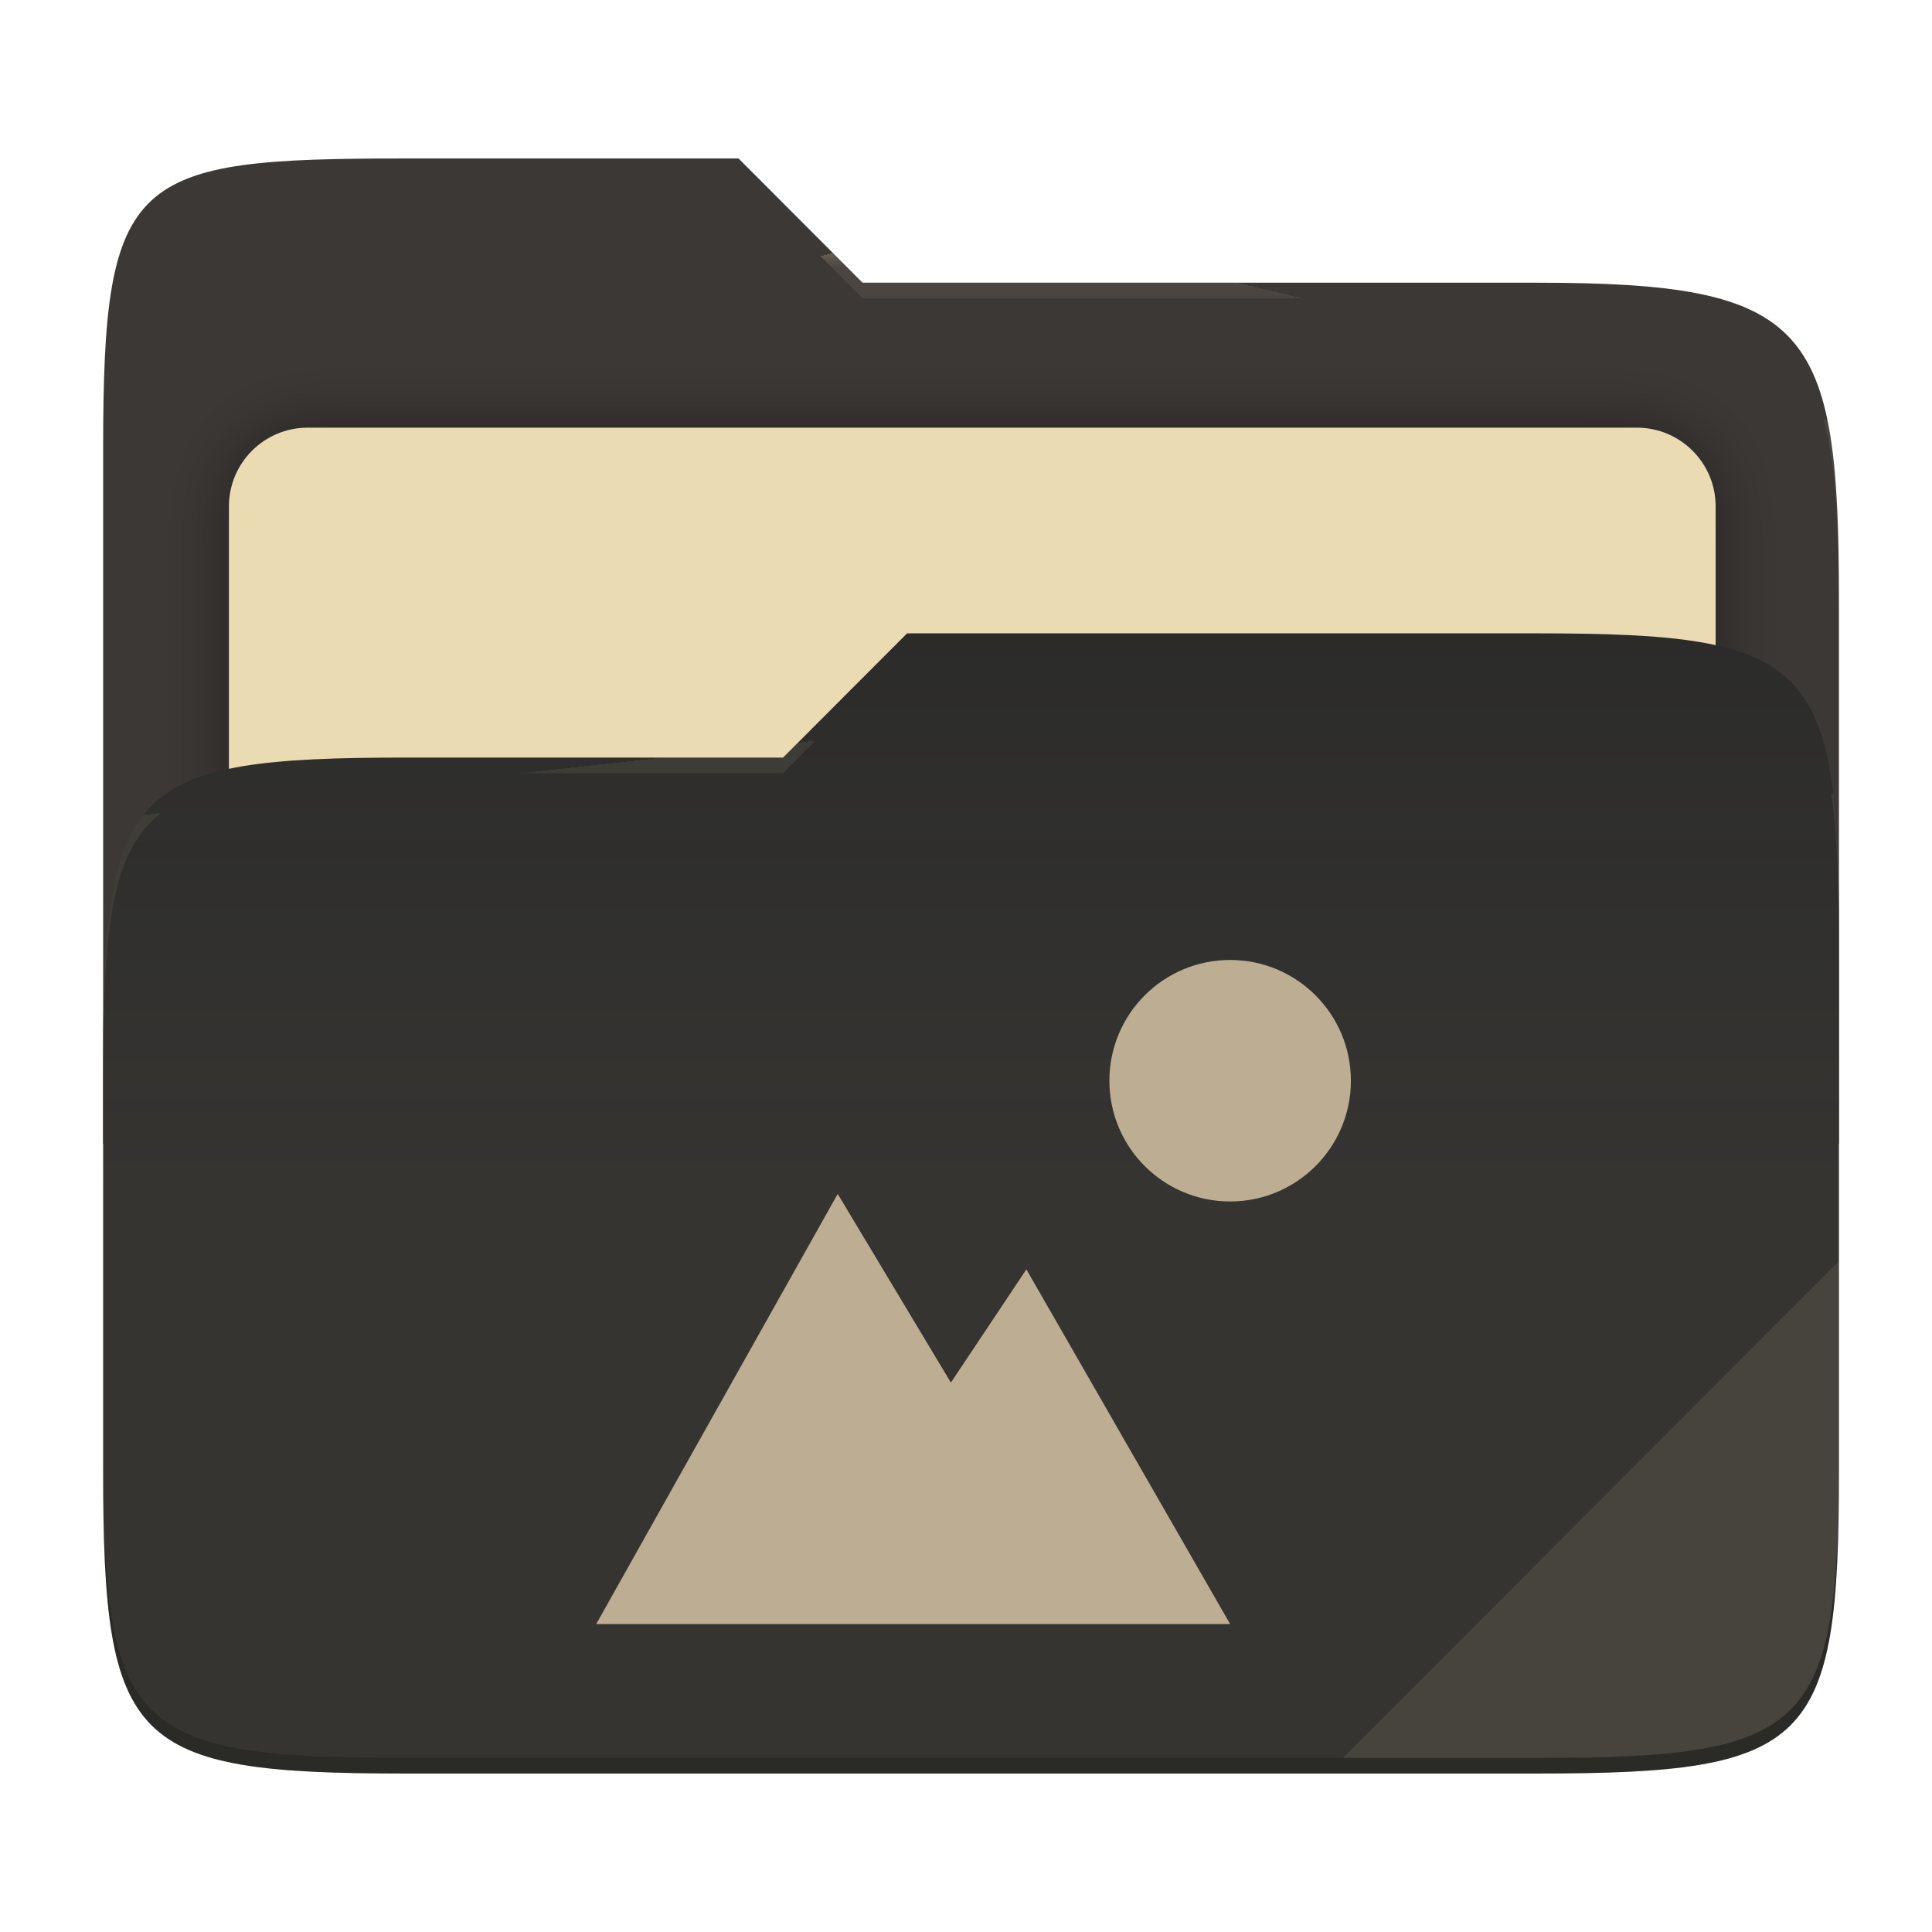
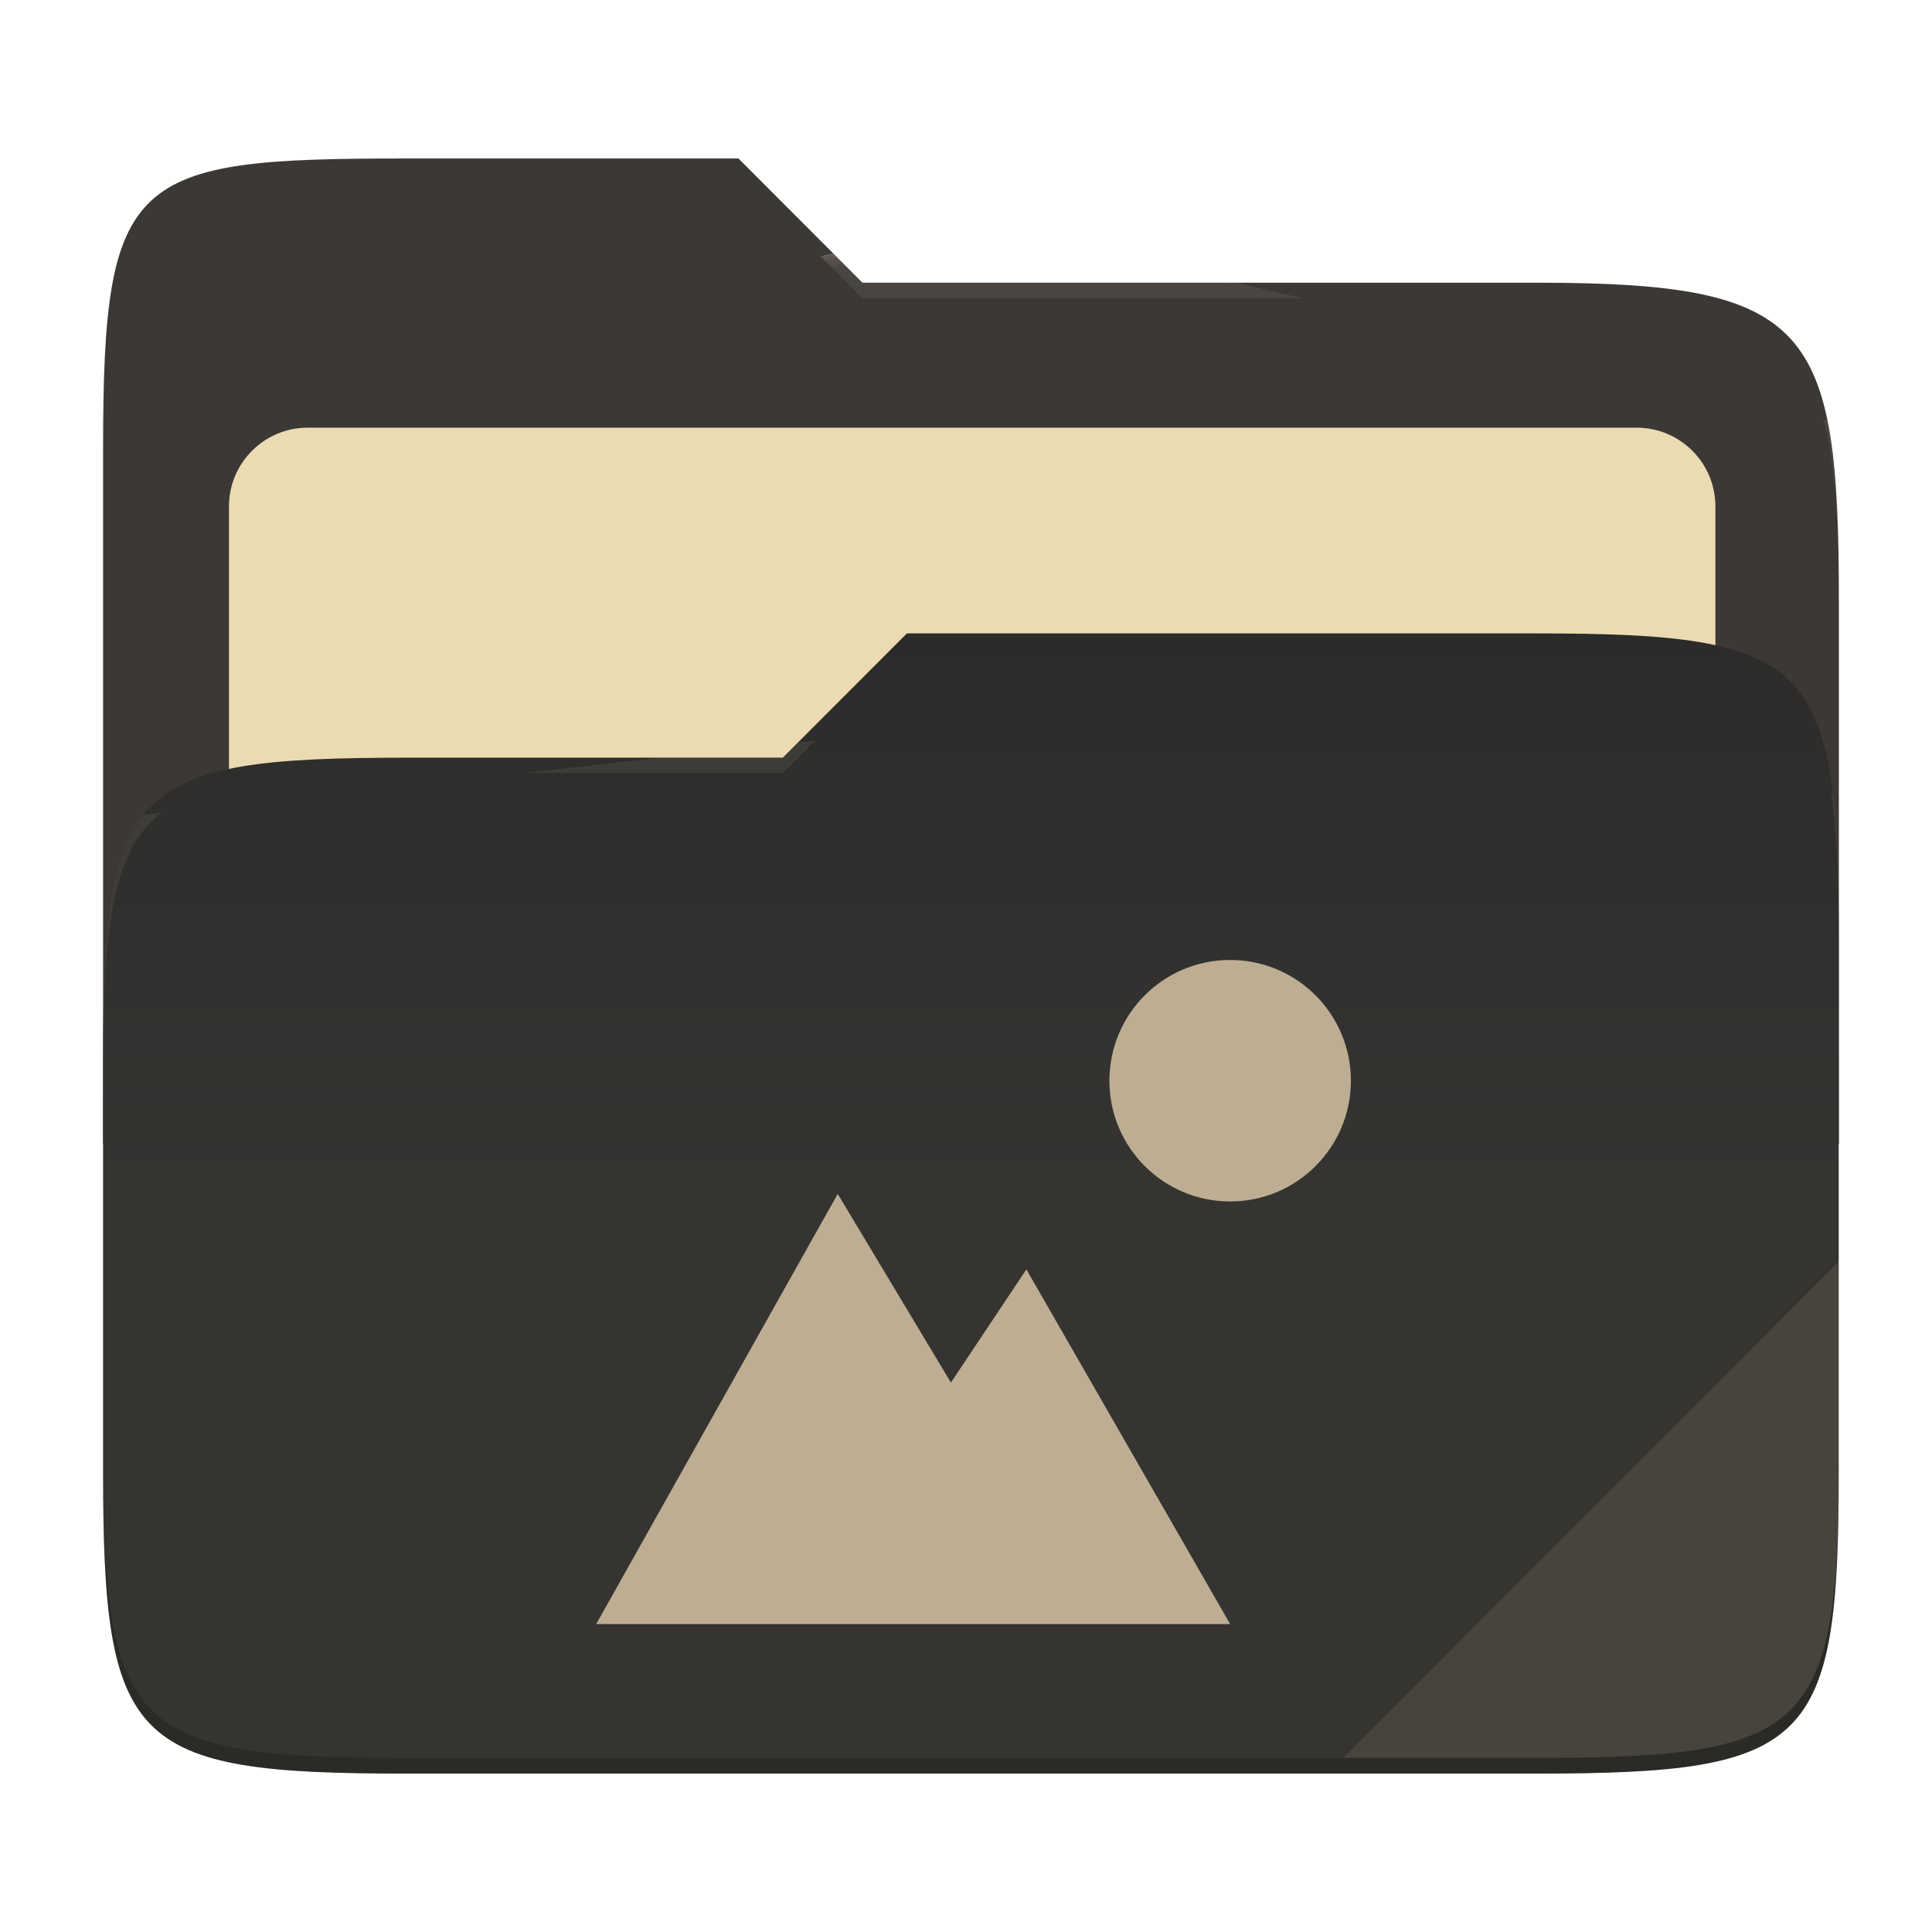
- <svg xmlns="http://www.w3.org/2000/svg" style="isolation:isolate" width="256" height="256" viewBox="0 0 256 256">
-   <g>
-     <path fill="#3c3836" d="M 53.705 21 C 17.39 21 13.667 23.055 13.667 59.371 L 13.667 151.538 L 243.667 151.538 L 243.667 79.563 C 243.667 43.247 239.943 37.461 203.628 37.461 L 114.292 37.461 L 97.864 21 L 53.705 21 Z" />
-     <defs>
-       <filter id="T4vAEXGsbCjV1ISEYmsIeiVlFGaR7nny" width="400%" height="400%" x="-200%" y="-200%" color-interpolation-filters="sRGB" filterUnits="objectBoundingBox">
-         <feGaussianBlur in="SourceGraphic" stdDeviation="4.294" />
-         <feOffset dx="0" dy="0" result="pf_100_offsetBlur" />
-         <feFlood flood-opacity=".4" />
-         <feComposite in2="pf_100_offsetBlur" operator="in" result="pf_100_dropShadow" />
-         <feBlend in="SourceGraphic" in2="pf_100_dropShadow" mode="normal" />
-       </filter>
-     </defs>
-     <g filter="url(#T4vAEXGsbCjV1ISEYmsIeiVlFGaR7nny)">
-       <path fill="#ebdbb2" d="M 40.767 56.667 L 216.9 56.667 C 222.658 56.667 227.333 61.342 227.333 67.1 L 227.333 150.567 C 227.333 156.325 222.658 161 216.9 161 L 40.767 161 C 35.008 161 30.333 156.325 30.333 150.567 L 30.333 67.1 C 30.333 61.342 35.008 56.667 40.767 56.667 Z" />
-     </g>
-     <path fill="#282828" d="M 53.705 100.384 C 17.388 100.384 13.667 104.114 13.667 140.429 L 13.667 194.953 C 13.667 231.269 17.388 235 53.705 235 L 203.628 235 C 239.945 235 243.667 231.269 243.667 194.953 L 243.667 123.969 C 243.667 87.653 239.945 83.922 203.628 83.922 L 120.197 83.922 L 103.759 100.384 L 53.705 100.384 Z" />
-     <linearGradient id="_lgradient_7" x1="0" x2="0" y1=".5" y2="-.5" gradientTransform="matrix(230,0,0,151.078,13.667,83.922)" gradientUnits="userSpaceOnUse">
-       <stop offset="0%" stop-opacity=".07" style="stop-color:#ebdbb2" />
-       <stop offset="67.282%" stop-opacity="0" style="stop-color:#ebdbb2" />
-     </linearGradient>
-     <path fill="url(#_lgradient_7)" d="M 53.705 100.384 C 17.388 100.384 13.667 104.114 13.667 140.429 L 13.667 194.953 C 13.667 231.269 17.388 235 53.705 235 L 203.628 235 C 239.945 235 243.667 231.269 243.667 194.953 L 243.667 123.969 C 243.667 87.653 239.945 83.922 203.628 83.922 L 120.197 83.922 L 103.759 100.384 L 53.705 100.384 Z" />
-     <g opacity=".4">
-       <radialGradient id="_rgradient_14" cx=".5" cy=".5" r=".272" fx=".5" fy=".136" gradientTransform="matrix(230,0,0,60.62,13.667,21)" gradientUnits="userSpaceOnUse">
-         <stop offset="0%" style="stop-color:#ebdbb2" />
-         <stop offset="100%" stop-opacity=".204" style="stop-color:#ebdbb2" />
-       </radialGradient>
-       <path fill="url(#_rgradient_14)" d="M 53.705 21 C 17.39 21 13.667 23.055 13.667 59.371 L 13.667 61.43 C 13.667 25.114 17.39 23.057 53.705 23.057 L 97.864 23.057 L 114.292 39.518 L 203.628 39.518 C 239.943 39.518 243.667 45.304 243.667 81.62 L 243.667 79.563 C 243.667 43.247 239.943 37.461 203.628 37.461 L 114.292 37.461 L 97.864 21 L 53.705 21 Z" />
-     </g>
-     <g opacity=".4">
-       <radialGradient id="_rgradient_15" cx=".5" cy=".5" r=".272" fx=".482" fy=".211" gradientTransform="matrix(230,0,0,58.565,13.667,83.922)" gradientUnits="userSpaceOnUse">
-         <stop offset="0%" style="stop-color:#ebdbb2" />
-         <stop offset="100%" stop-opacity=".204" style="stop-color:#ebdbb2" />
-       </radialGradient>
-       <path fill="url(#_rgradient_15)" d="M 120.197 83.922 L 103.759 100.384 L 53.705 100.384 C 17.39 100.384 13.667 104.112 13.667 140.427 L 13.667 142.487 C 13.667 106.171 17.39 102.441 53.705 102.441 L 103.759 102.441 L 120.197 85.981 L 203.628 85.981 C 239.943 85.981 243.667 89.708 243.667 126.024 L 243.667 123.967 C 243.667 87.651 239.943 83.922 203.628 83.922 L 120.197 83.922 Z" />
-     </g>
-     <g opacity=".1">
-       <path fill="#ebdbb2" d="M 243.667 167.096 L 177.952 232.941 L 203.628 232.941 C 239.943 232.941 243.667 229.214 243.667 192.898 L 243.667 167.096 Z" />
-     </g>
-     <g opacity=".2">
-       <path d="M 13.667 192.898 L 13.667 194.955 C 13.667 231.271 17.39 235 53.705 235 L 203.628 235 C 239.943 235 243.667 231.271 243.667 194.955 L 243.667 192.898 C 243.667 229.214 239.943 232.941 203.628 232.941 L 53.705 232.941 C 17.39 232.941 13.667 229.214 13.667 192.898 Z" />
-     </g>
+ <svg xmlns="http://www.w3.org/2000/svg" width="256" height="256" style="isolation:isolate" version="1.1" viewBox="0 0 256 256">
+   <path d="m53.7 21c-36.32 0-40.04 2.055-40.04 38.37v92.17h230v-71.98c0-36.32-3.724-42.1-40.04-42.1h-89.34l-16.43-16.46h-44.16z" fill="#3c3836" />
+   <g filter="url(#T4vAEXGsbCjV1ISEYmsIeiVlFGaR7nny)">
+     <path d="m40.77 56.67h176.1c5.758 0 10.43 4.675 10.43 10.43v83.47c0 5.758-4.675 10.43-10.43 10.43h-176.1c-5.759 0-10.43-4.675-10.43-10.43v-83.47c0-5.758 4.675-10.43 10.43-10.43z" fill="#ebdbb2" />
  </g>
-   <path fill="#bdae93" d="M 163 127.2 C 154.163 127.2 147 134.363 147 143.2 C 147 152.037 154.163 159.2 163 159.2 C 171.837 159.2 179 152.037 179 143.2 C 179 134.363 171.837 127.2 163 127.2 L 163 127.2 Z M 111 158.2 L 79 215.2 L 163 215.2 L 136 168.2 L 126 183.2 L 111 158.2 Z" />
+   <path d="m53.7 100.4c-36.32 0-40.04 3.73-40.04 40.04v54.52c0 36.32 3.721 40.05 40.04 40.05h149.9c36.32 0 40.04-3.731 40.04-40.05v-70.98c0-36.32-3.722-40.05-40.04-40.05h-83.43l-16.44 16.46h-50.05z" fill="#282828" />
+   <linearGradient id="_lgradient_7" x2="0" y1=".5" y2="-.5" gradientTransform="matrix(230 0 0 151.1 13.67 83.92)" gradientUnits="userSpaceOnUse">
+     <stop stop-color="#ebdbb2" stop-opacity=".07" offset="0" />
+     <stop stop-color="#ebdbb2" stop-opacity="0" offset=".673" />
+   </linearGradient>
+   <path d="m53.7 100.4c-36.32 0-40.04 3.73-40.04 40.04v54.52c0 36.32 3.721 40.05 40.04 40.05h149.9c36.32 0 40.04-3.731 40.04-40.05v-70.98c0-36.32-3.722-40.05-40.04-40.05h-83.43l-16.44 16.46h-50.05z" fill="url(#_lgradient_7)" />
+   <g opacity=".4">
+     <radialGradient id="_rgradient_14" cx=".5" cy=".5" r=".272" fy=".136" gradientTransform="matrix(230 0 0 60.62 13.67 21)" gradientUnits="userSpaceOnUse">
+       <stop stop-color="#ebdbb2" offset="0" />
+       <stop stop-color="#ebdbb2" stop-opacity=".204" offset="1" />
+     </radialGradient>
+     <path d="m53.7 21c-36.32 0-40.04 2.055-40.04 38.37v2.059c0-36.32 3.723-38.37 40.04-38.37h44.16l16.43 16.46h89.34c36.32 0 40.04 5.786 40.04 42.1v-2.057c0-36.32-3.724-42.1-40.04-42.1h-89.34l-16.43-16.46h-44.16z" fill="url(#_rgradient_14)" />
+     <radialGradient id="_rgradient_15" cx=".5" cy=".5" r=".272" fx=".482" fy=".211" gradientTransform="matrix(230 0 0 58.56 13.67 83.92)" gradientUnits="userSpaceOnUse">
+       <stop stop-color="#ebdbb2" offset="0" />
+       <stop stop-color="#ebdbb2" stop-opacity=".204" offset="1" />
+     </radialGradient>
+     <path d="m120.2 83.92-16.44 16.46h-50.05c-36.32 0-40.04 3.728-40.04 40.04v2.06c0-36.32 3.723-40.05 40.04-40.05h50.05l16.44-16.46h83.43c36.32 0 40.04 3.727 40.04 40.04v-2.057c0-36.32-3.724-40.04-40.04-40.04h-83.43z" fill="url(#_rgradient_15)" />
+   </g>
+   <g opacity=".1">
+     <path d="m243.7 167.1-65.72 65.84h25.68c36.32 0 40.04-3.727 40.04-40.04v-25.8z" fill="#ebdbb2" />
+   </g>
+   <g opacity=".2">
+     <path d="m13.67 192.9v2.057c0 36.32 3.723 40.04 40.04 40.04h149.9c36.32 0 40.04-3.729 40.04-40.04v-2.057c0 36.32-3.724 40.04-40.04 40.04h-149.9c-36.32 0-40.04-3.727-40.04-40.04z" />
+   </g>
+   <path d="m163 127.2c-8.837 0-16 7.163-16 16s7.163 16 16 16 16-7.163 16-16-7.163-16-16-16zm-52 31-32 57h84l-27-47-10 15-15-25z" fill="#bdae93" />
</svg>
